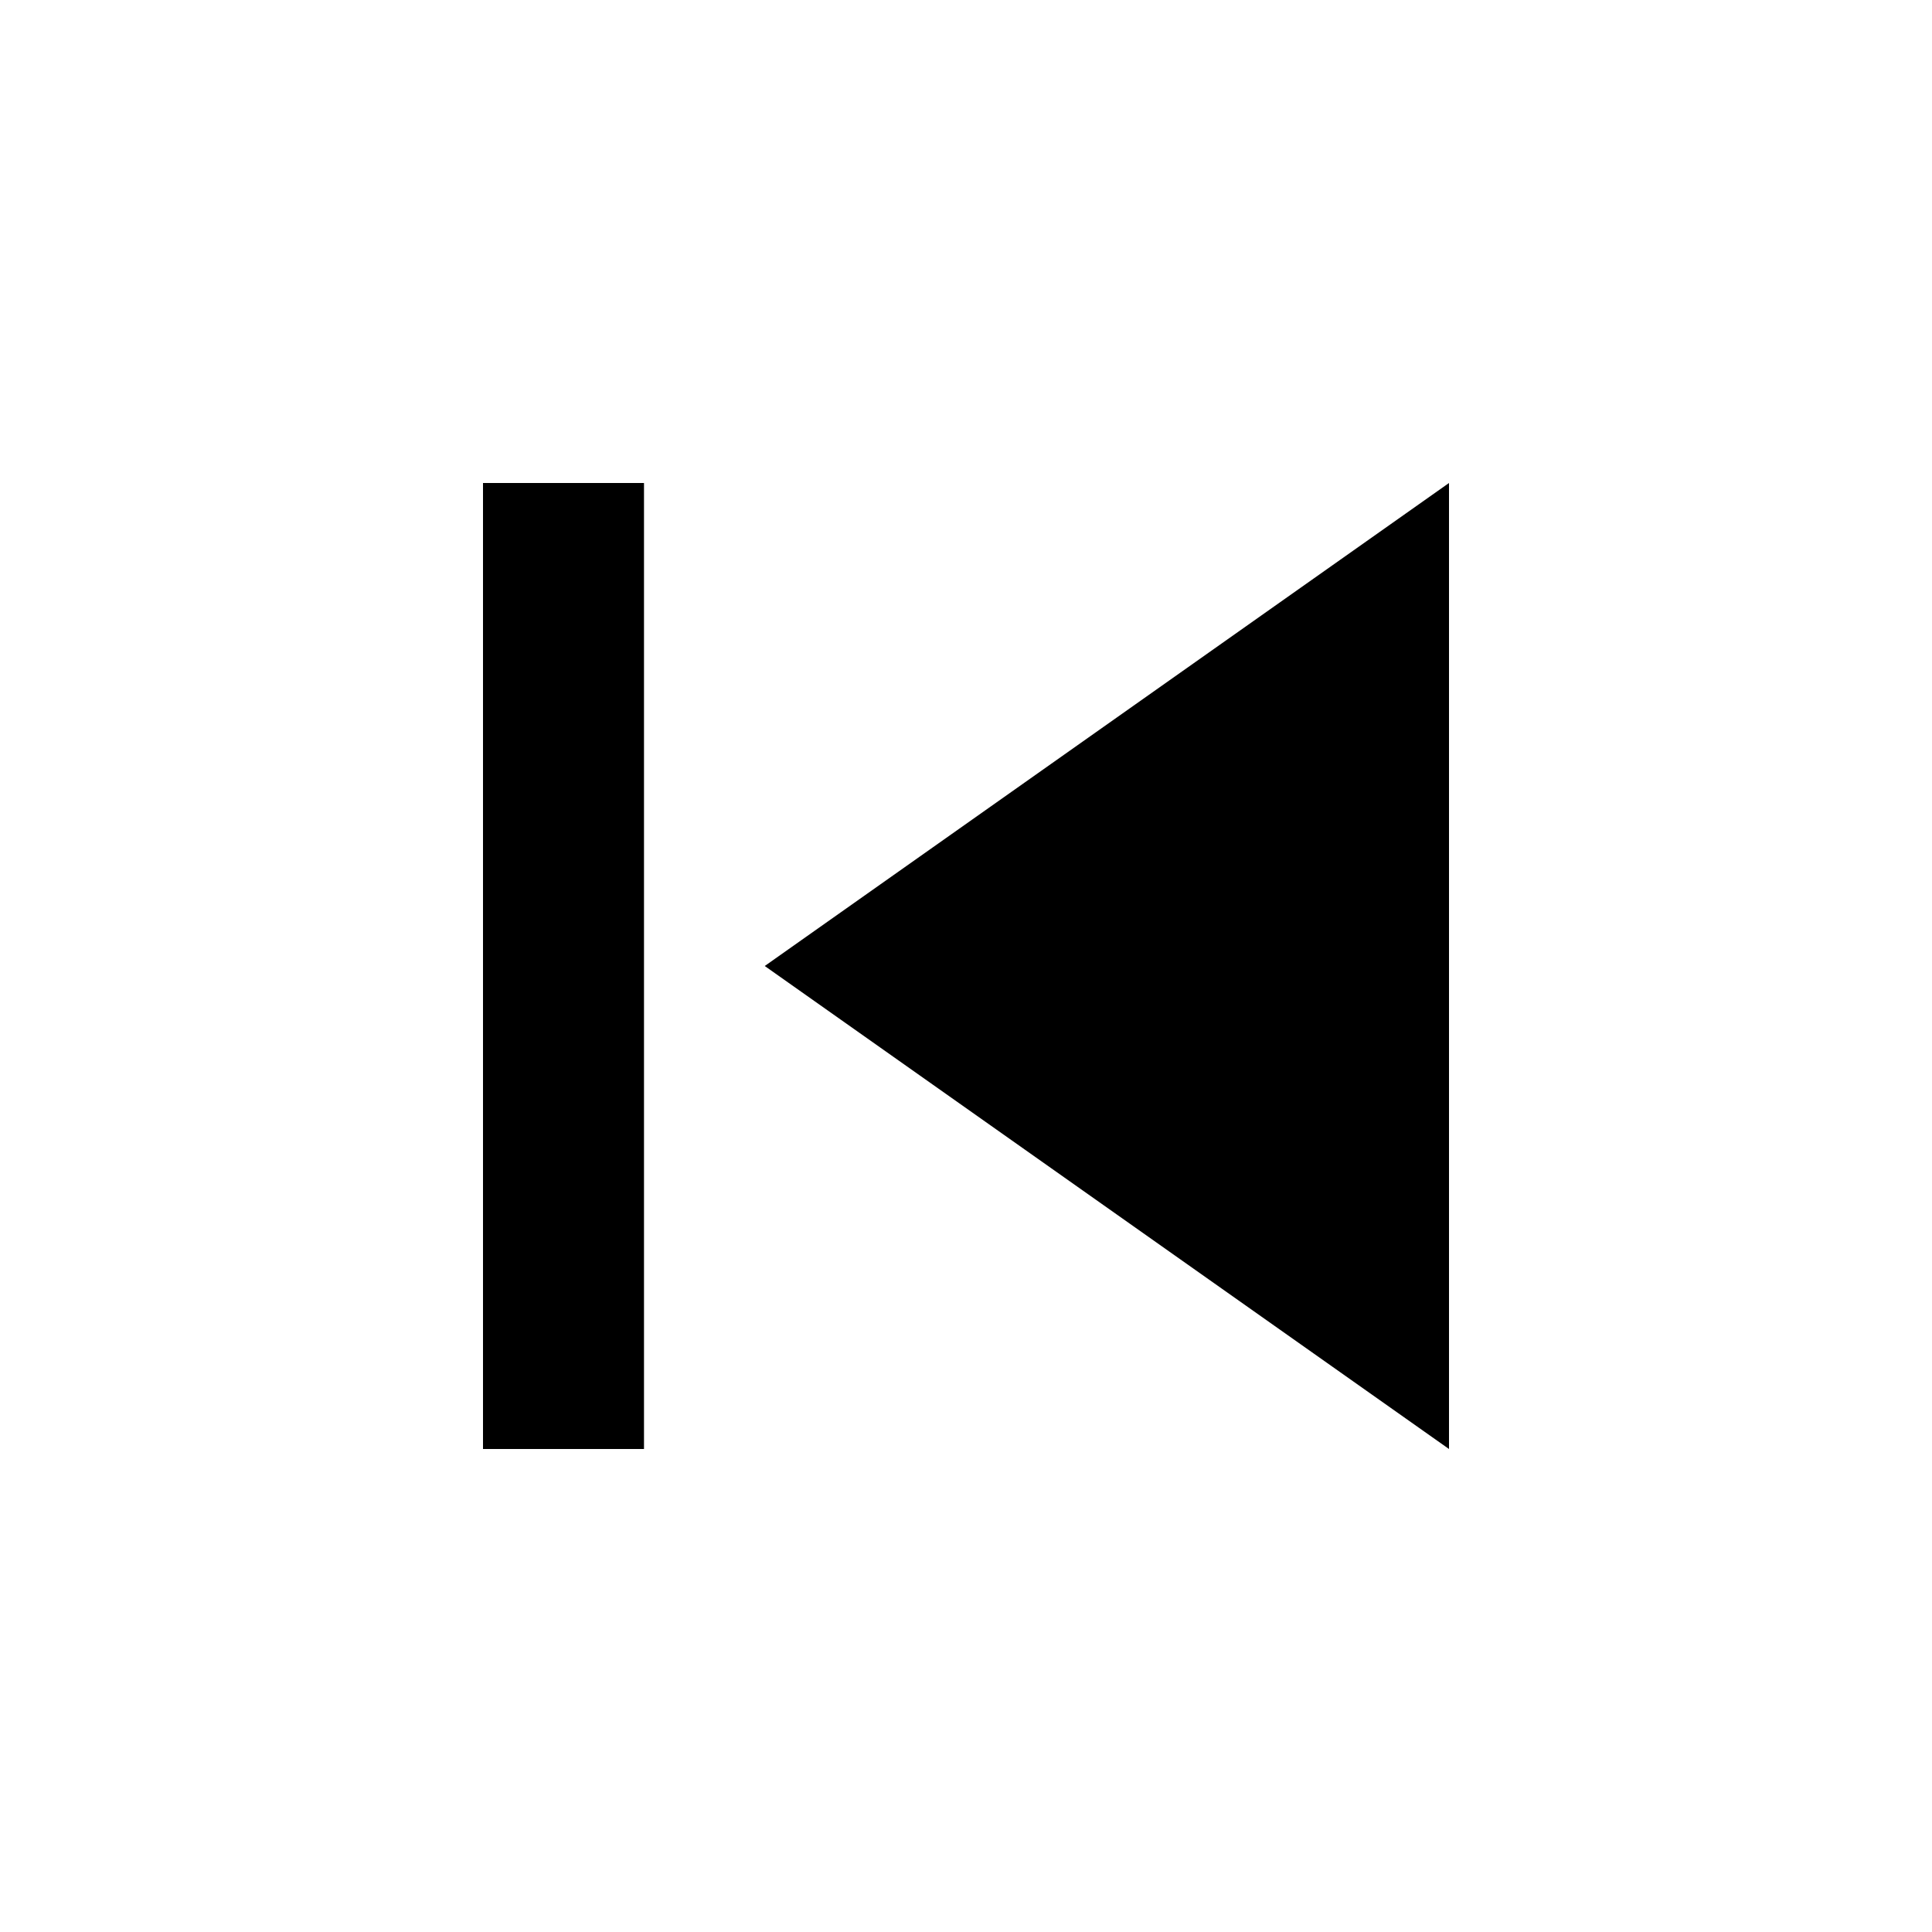
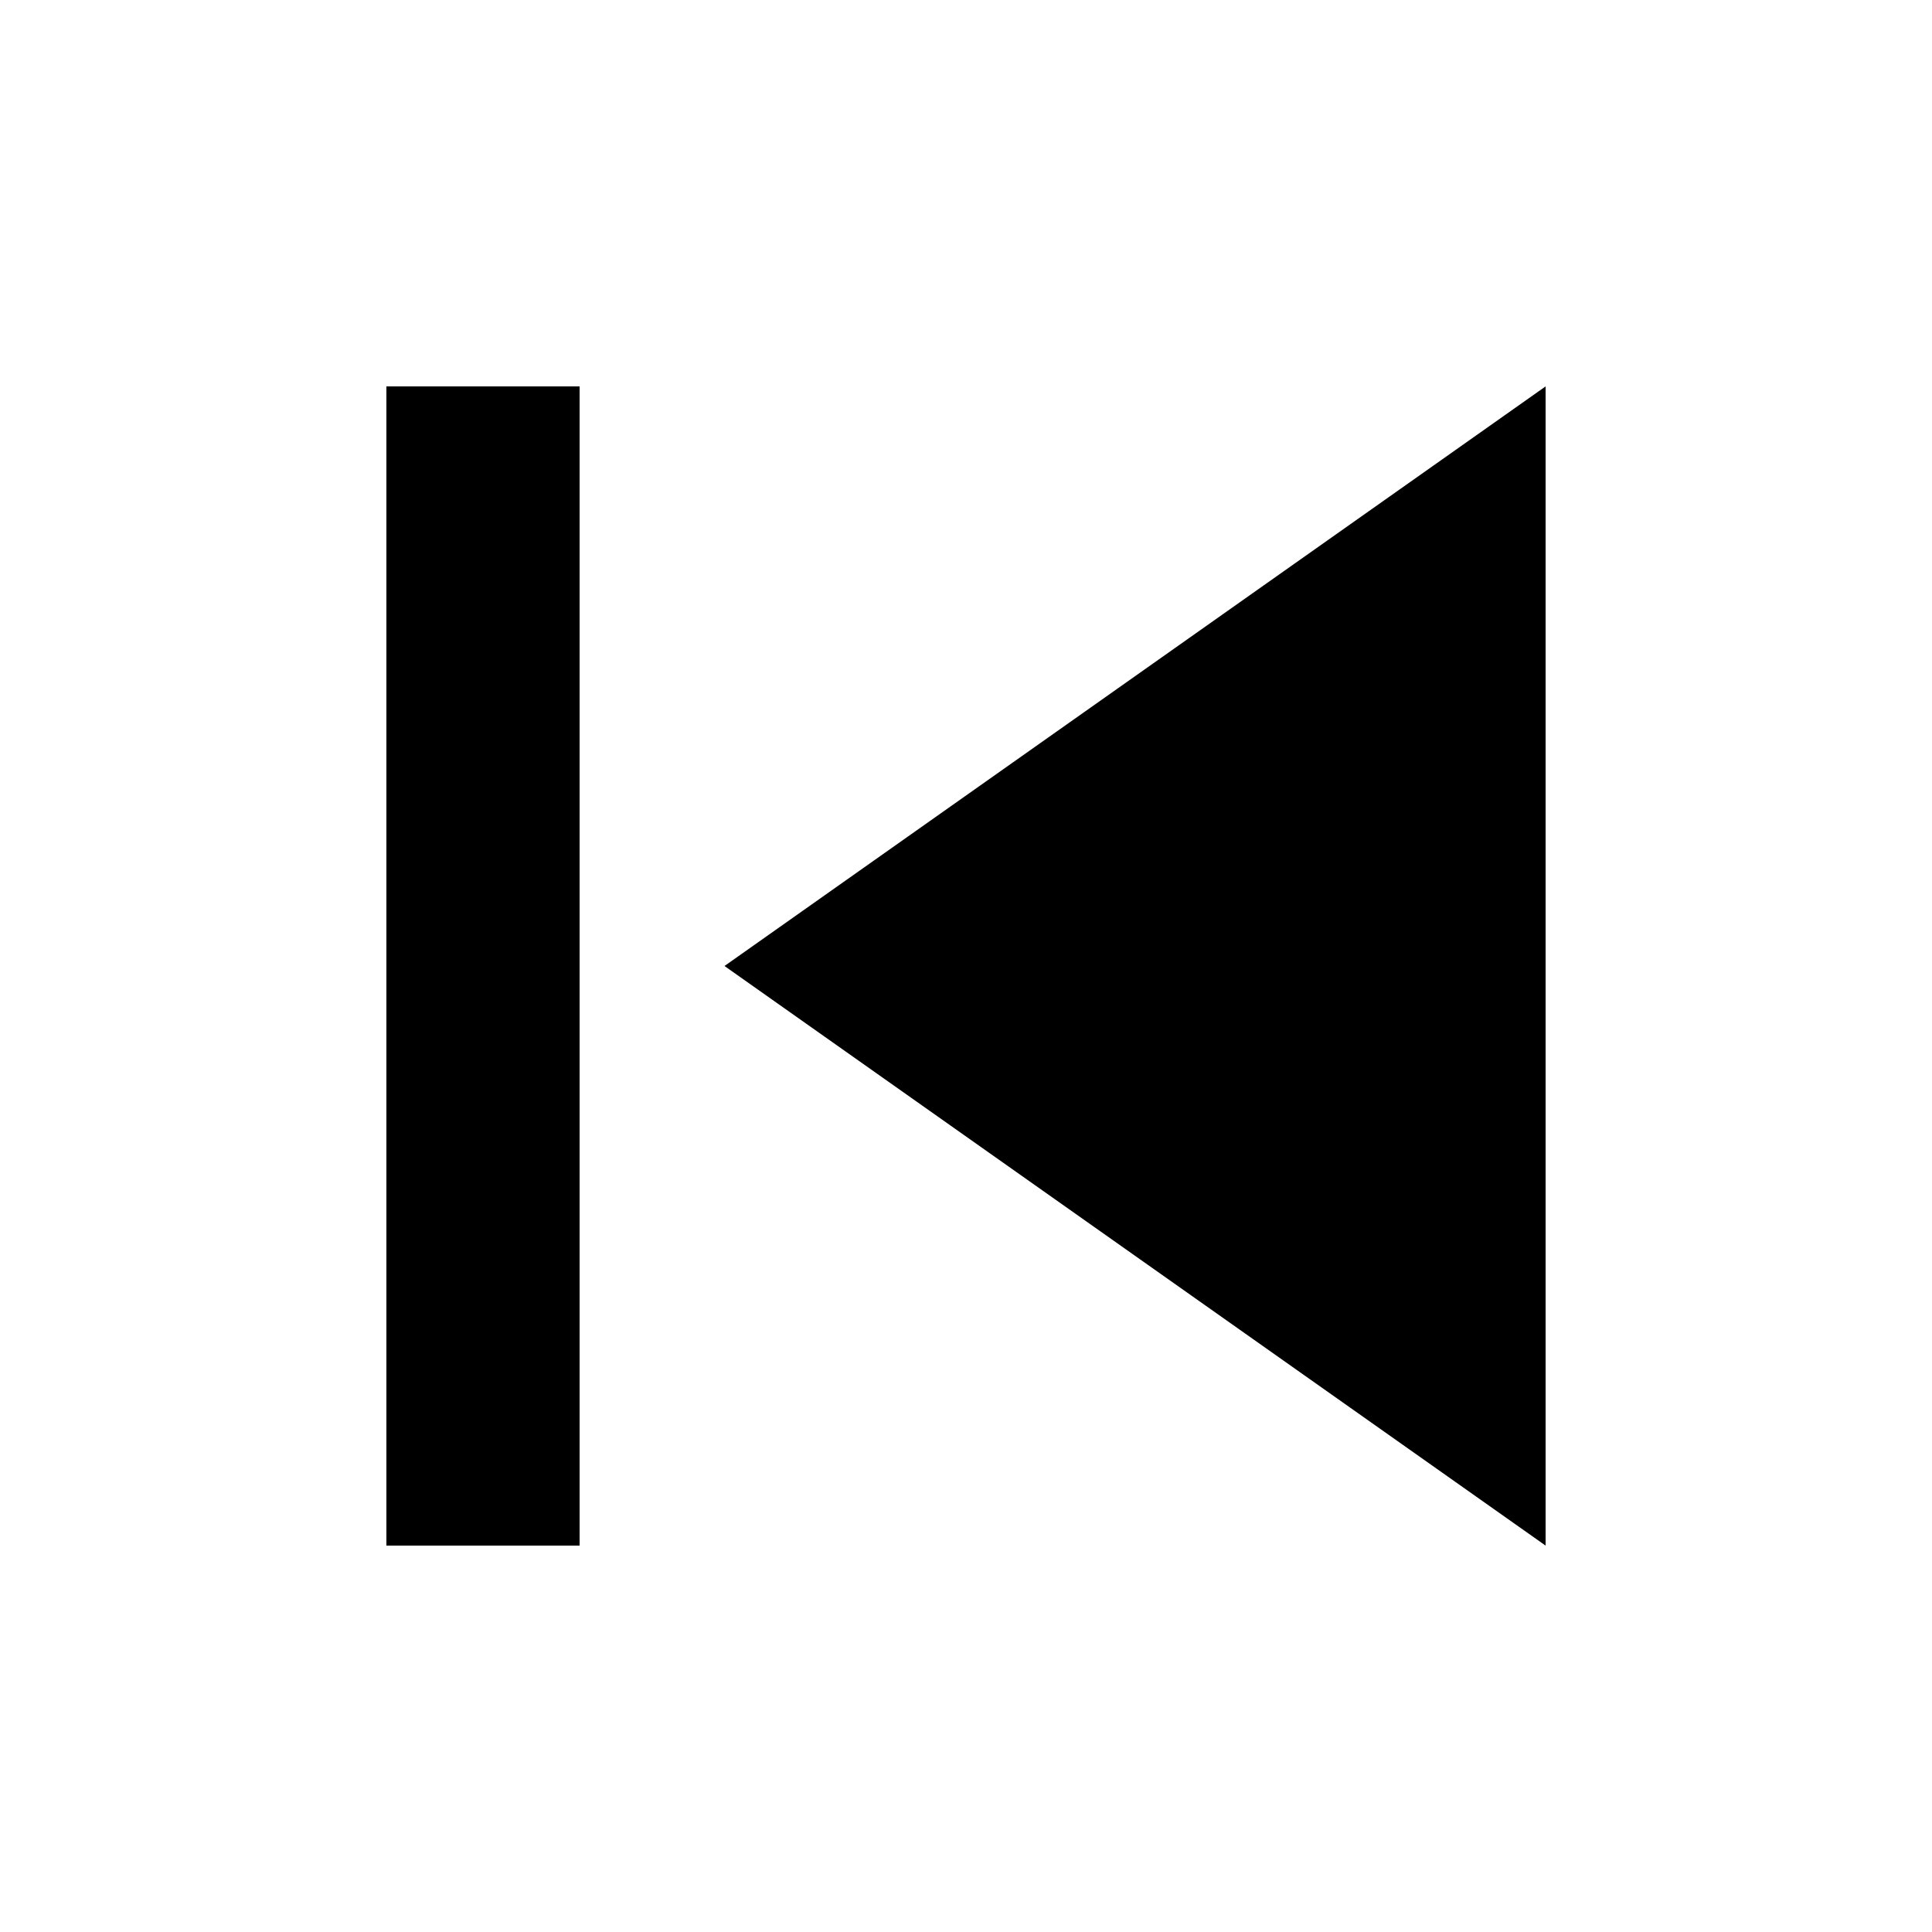
- <svg xmlns="http://www.w3.org/2000/svg" viewBox="0 0 24 24">
+ <svg xmlns="http://www.w3.org/2000/svg" viewBox="2 2 20 20">
  <path d="M6,18V6H8V18H6M9.5,12L18,6V18L9.5,12Z" />
</svg>
